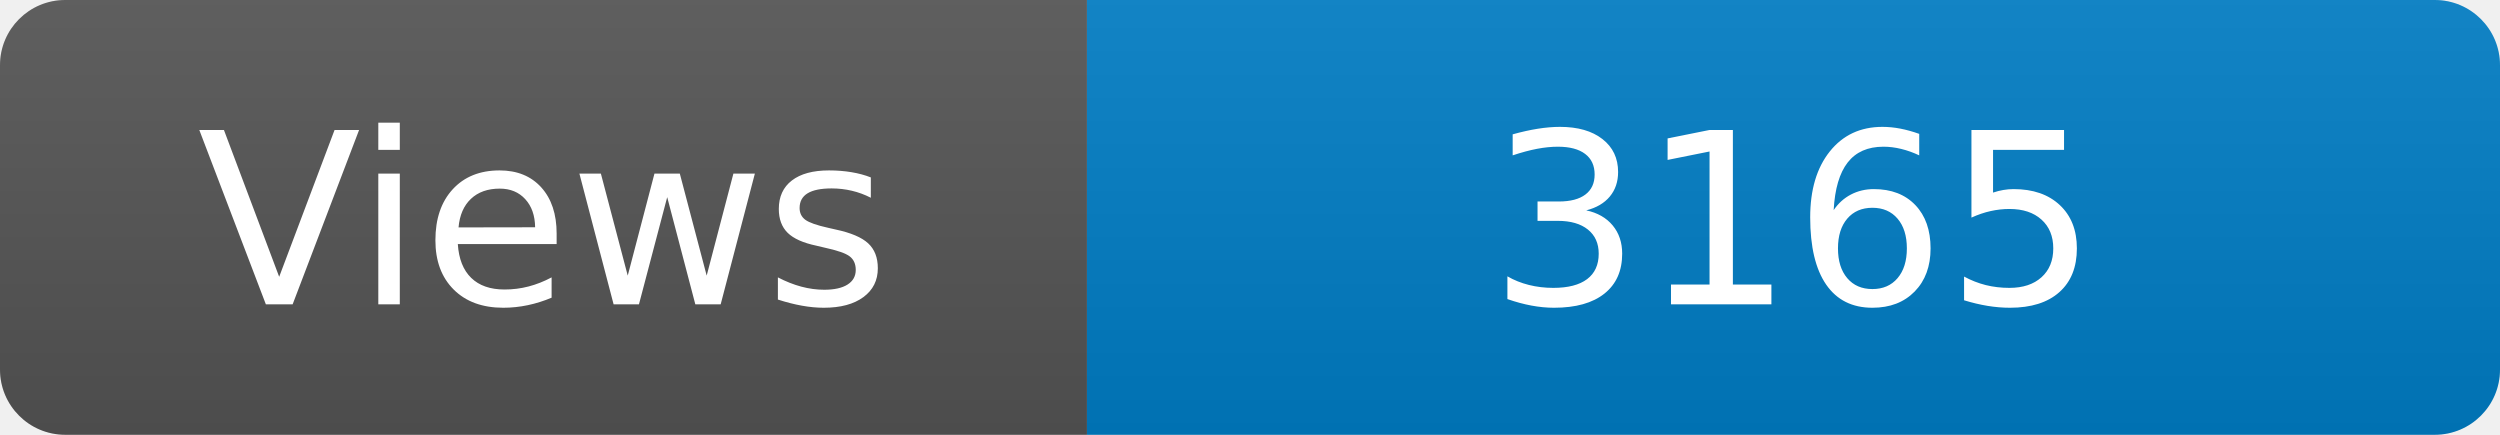
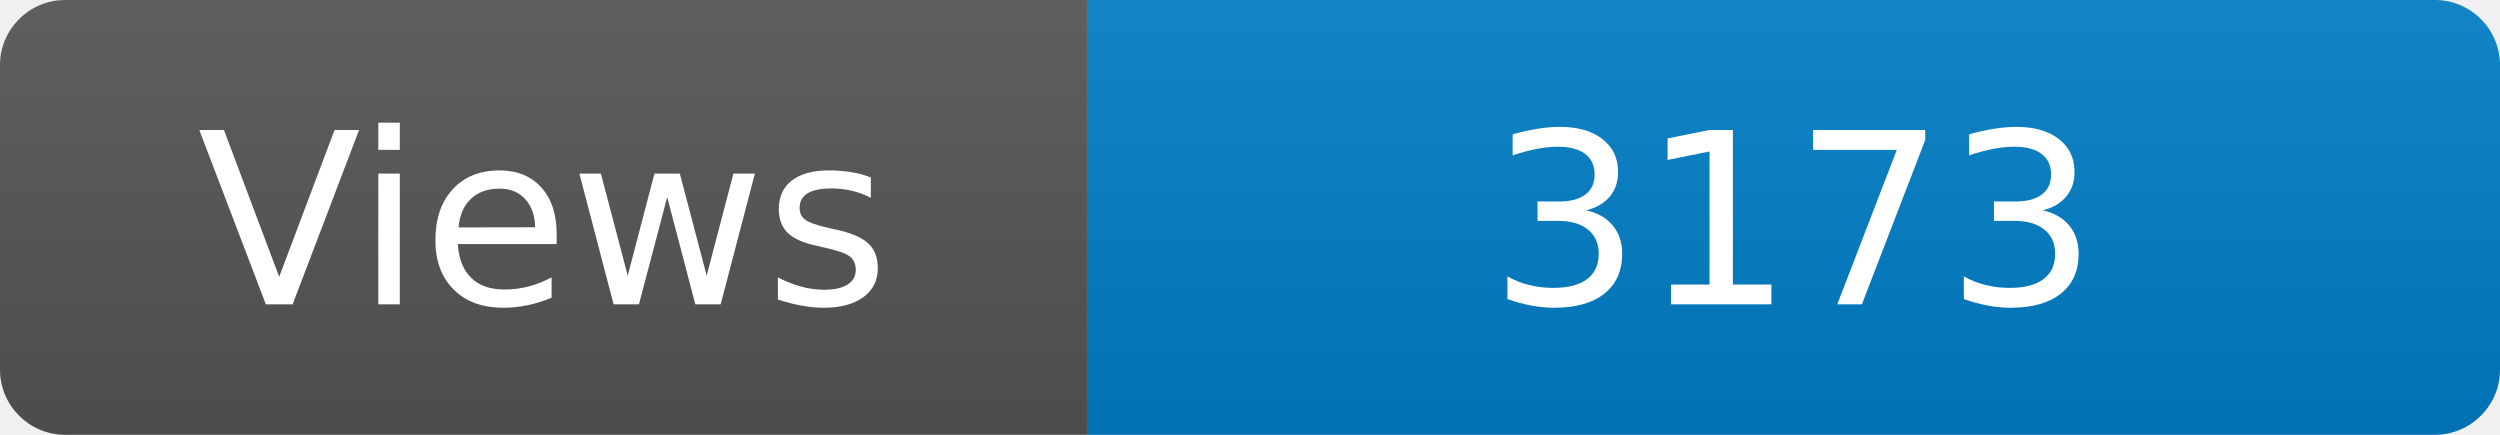
<svg xmlns="http://www.w3.org/2000/svg" width="115" height="20" role="img" aria-label="Maintained?: yes">
  <linearGradient id="s" x2="0" y2="100%">
    <stop offset="0" stop-color="#bbb" stop-opacity=".1" />
    <stop offset="1" stop-opacity=".1" />
  </linearGradient>
  <clipPath id="r">
    <rect width="115" height="20" rx="3" fill="#fff" />
  </clipPath>
  <g clip-path="url(#r)">
    <rect width="50" height="20" fill="#555" />
    <rect x="50" width="160" height="20" fill="#007ec6" />
    <rect width="115" height="20" fill="url(#s)" />
  </g>
  <g fill="#fff" text-anchor="middle" font-family="Verdana,Geneva,DejaVu Sans,sans-serif" font-size="110">
    <text x="250" y="140" transform="scale(.1)" fill="#fff">Views</text>
-     <text x="825" y="140" transform="scale(.1)" fill="#fff">3165</text>
+     <text x="825" y="140" transform="scale(.1)" fill="#fff">3173</text>
  </g>
</svg>
